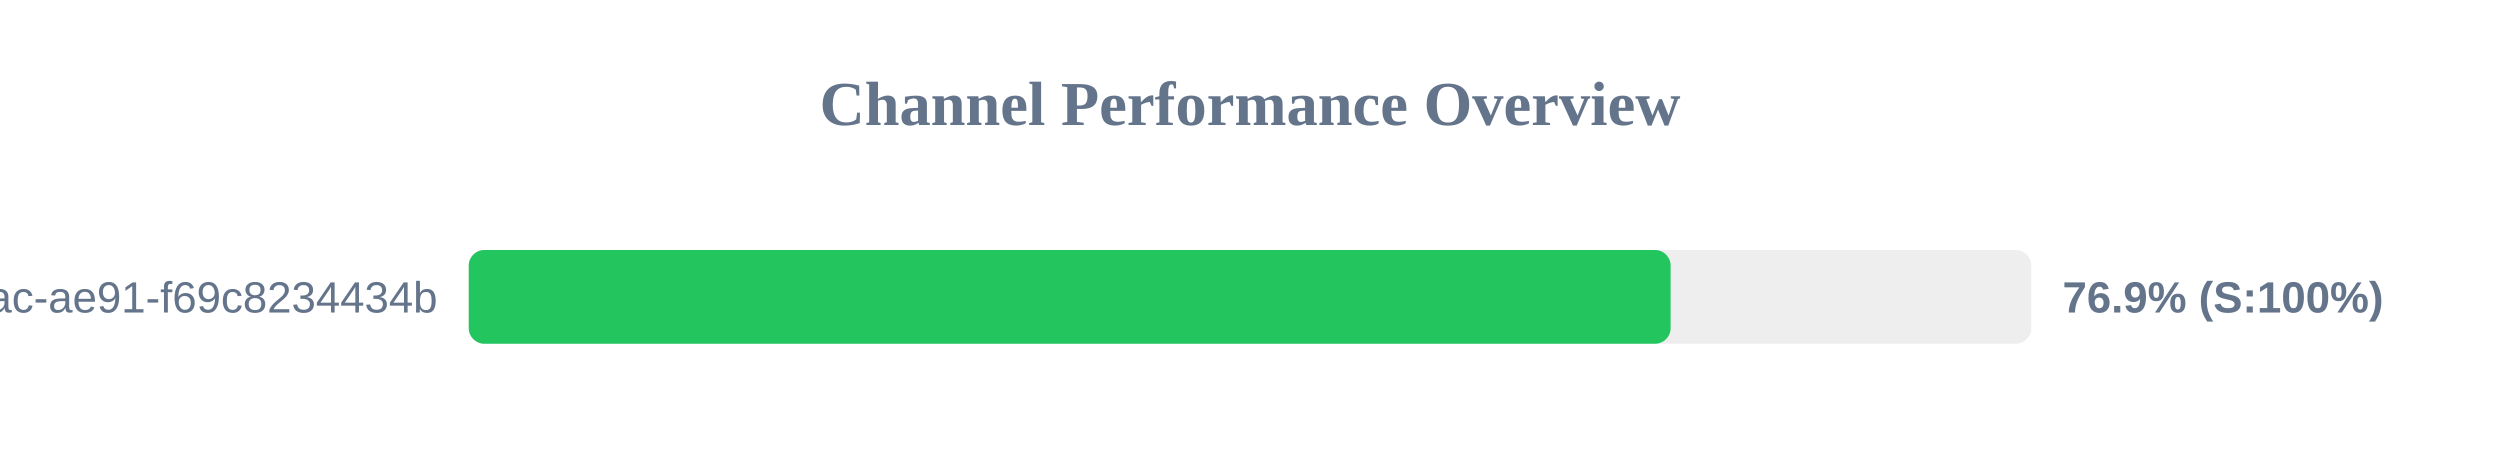
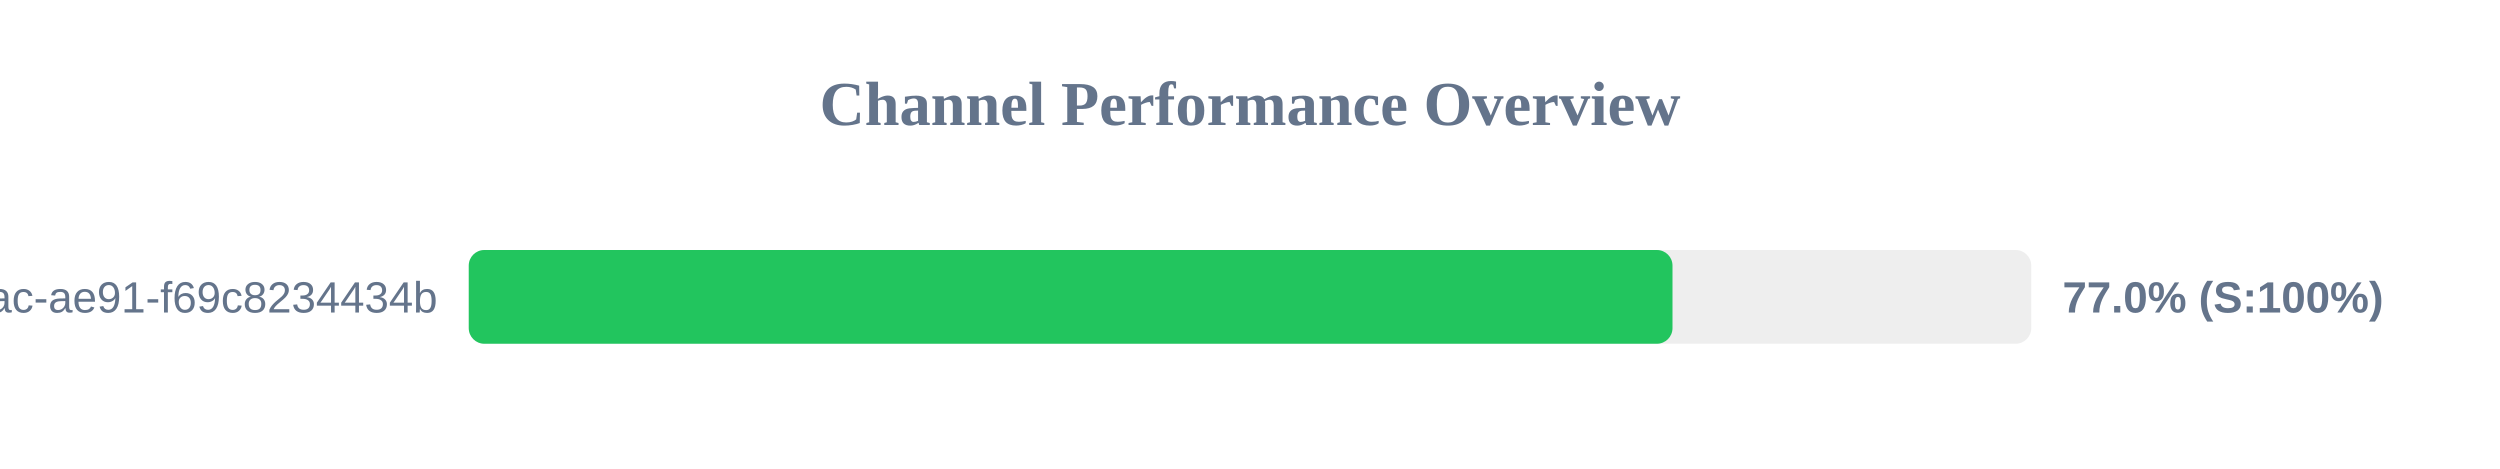
<svg xmlns="http://www.w3.org/2000/svg" width="800" height="150" version="1.1">
  <style>
        .row { font: 14px Arial; fill: #64748b; }
        .score { font: bold 14px Arial; fill: #64748b; }
    </style>
  <text x="400" y="40" text-anchor="middle" font-size="20px" font-weight="bold" fill="#64748b">Channel Performance Overview</text>
  <rect x="150" y="80" width="500" height="30" fill="#eee" rx="5" />
-   <rect x="150" y="80" width="384.6" height="30" fill="#22c55e" rx="5" />
+   <rect x="150" y="80" width="385.2" height="30" fill="#22c55e" rx="5" />
  <text x="140" y="100" text-anchor="end" class="row">?uuid=942b9cb8-92fa-46ac-ae91-f69c8234434b</text>
-   <text x="660" y="100" text-anchor="start" class="score">76.9% (S:100%)</text>
+   <text x="660" y="100" text-anchor="start" class="score">77.0% (S:100%)</text>
</svg>
